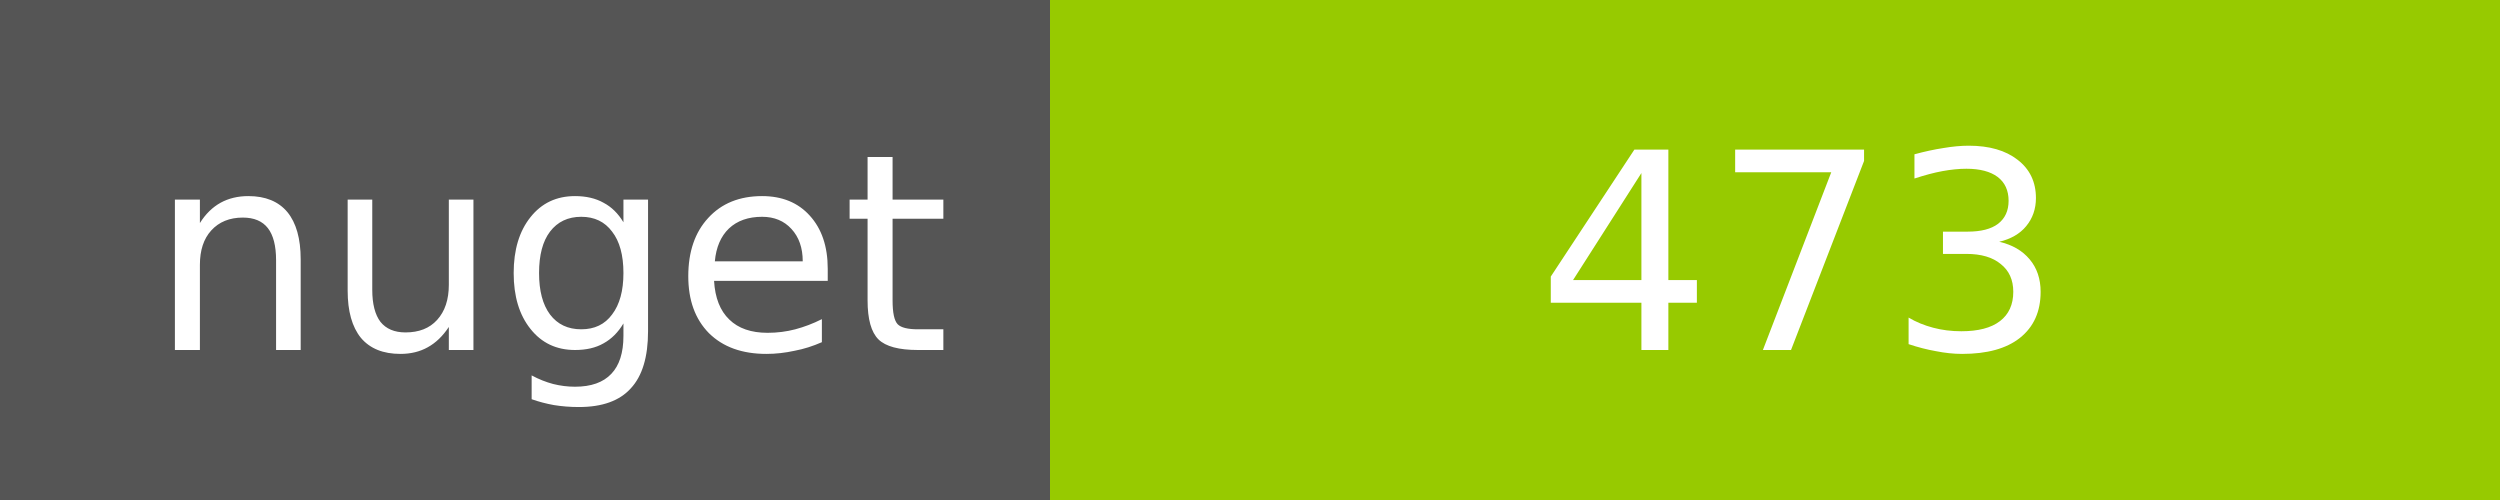
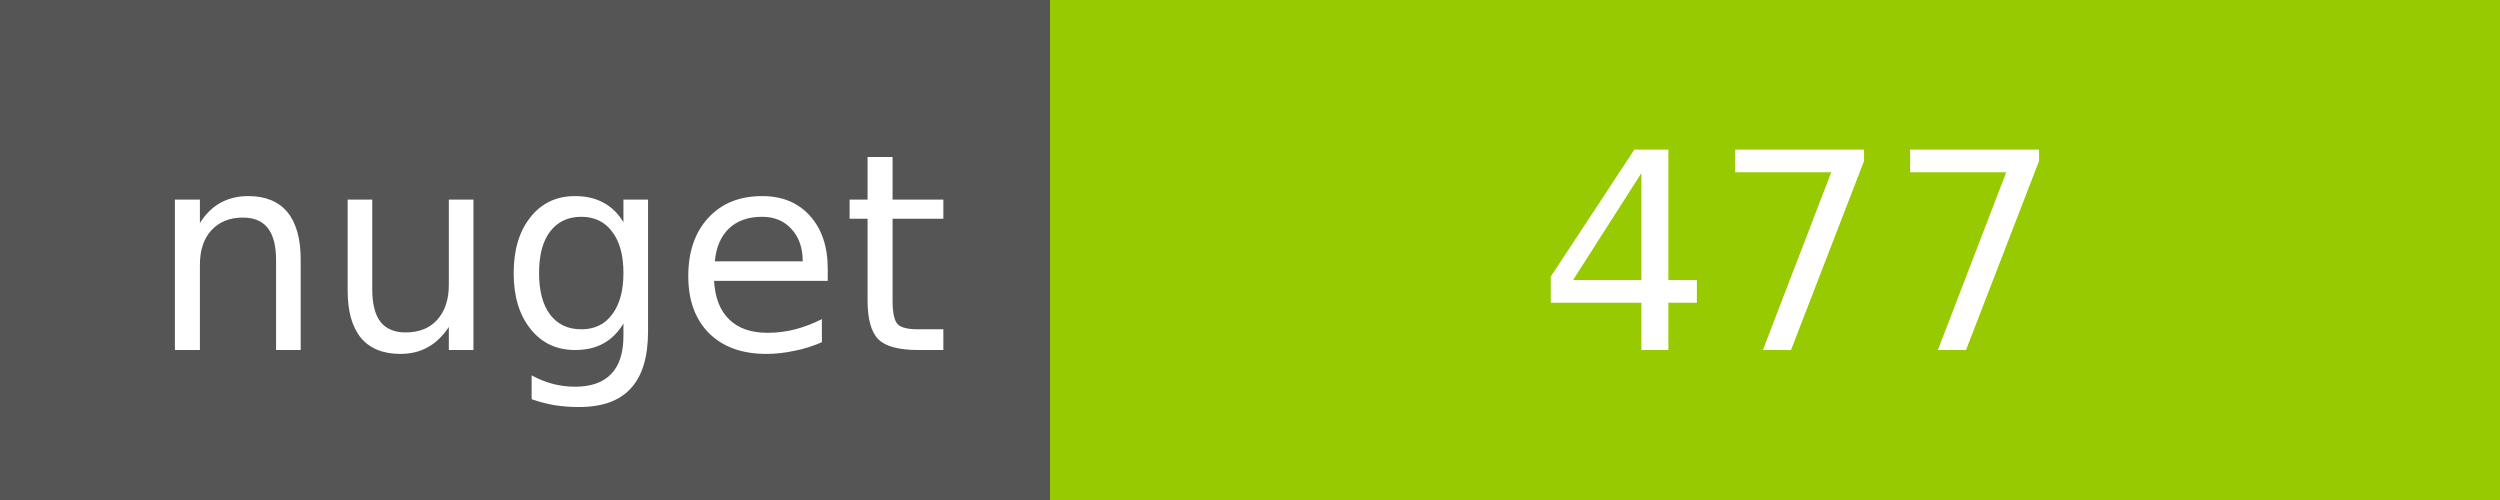
<svg xmlns="http://www.w3.org/2000/svg" width="100" height="20">
  <g shape-rendering="crispEdges">
    <path fill="#555" d="M0 0h42v20H0z" />
    <path fill="#97CA00" d="M42 0h58v20H42z" />
  </g>
  <g fill="#fff" text-anchor="middle" font-family="DejaVu Sans,Verdana,Geneva,sans-serif" font-size="11">
    <text x="22" y="14">nuget</text>
-     <text x="72" y="14">473</text>
+     <text x="72" y="14">477</text>
  </g>
</svg>
